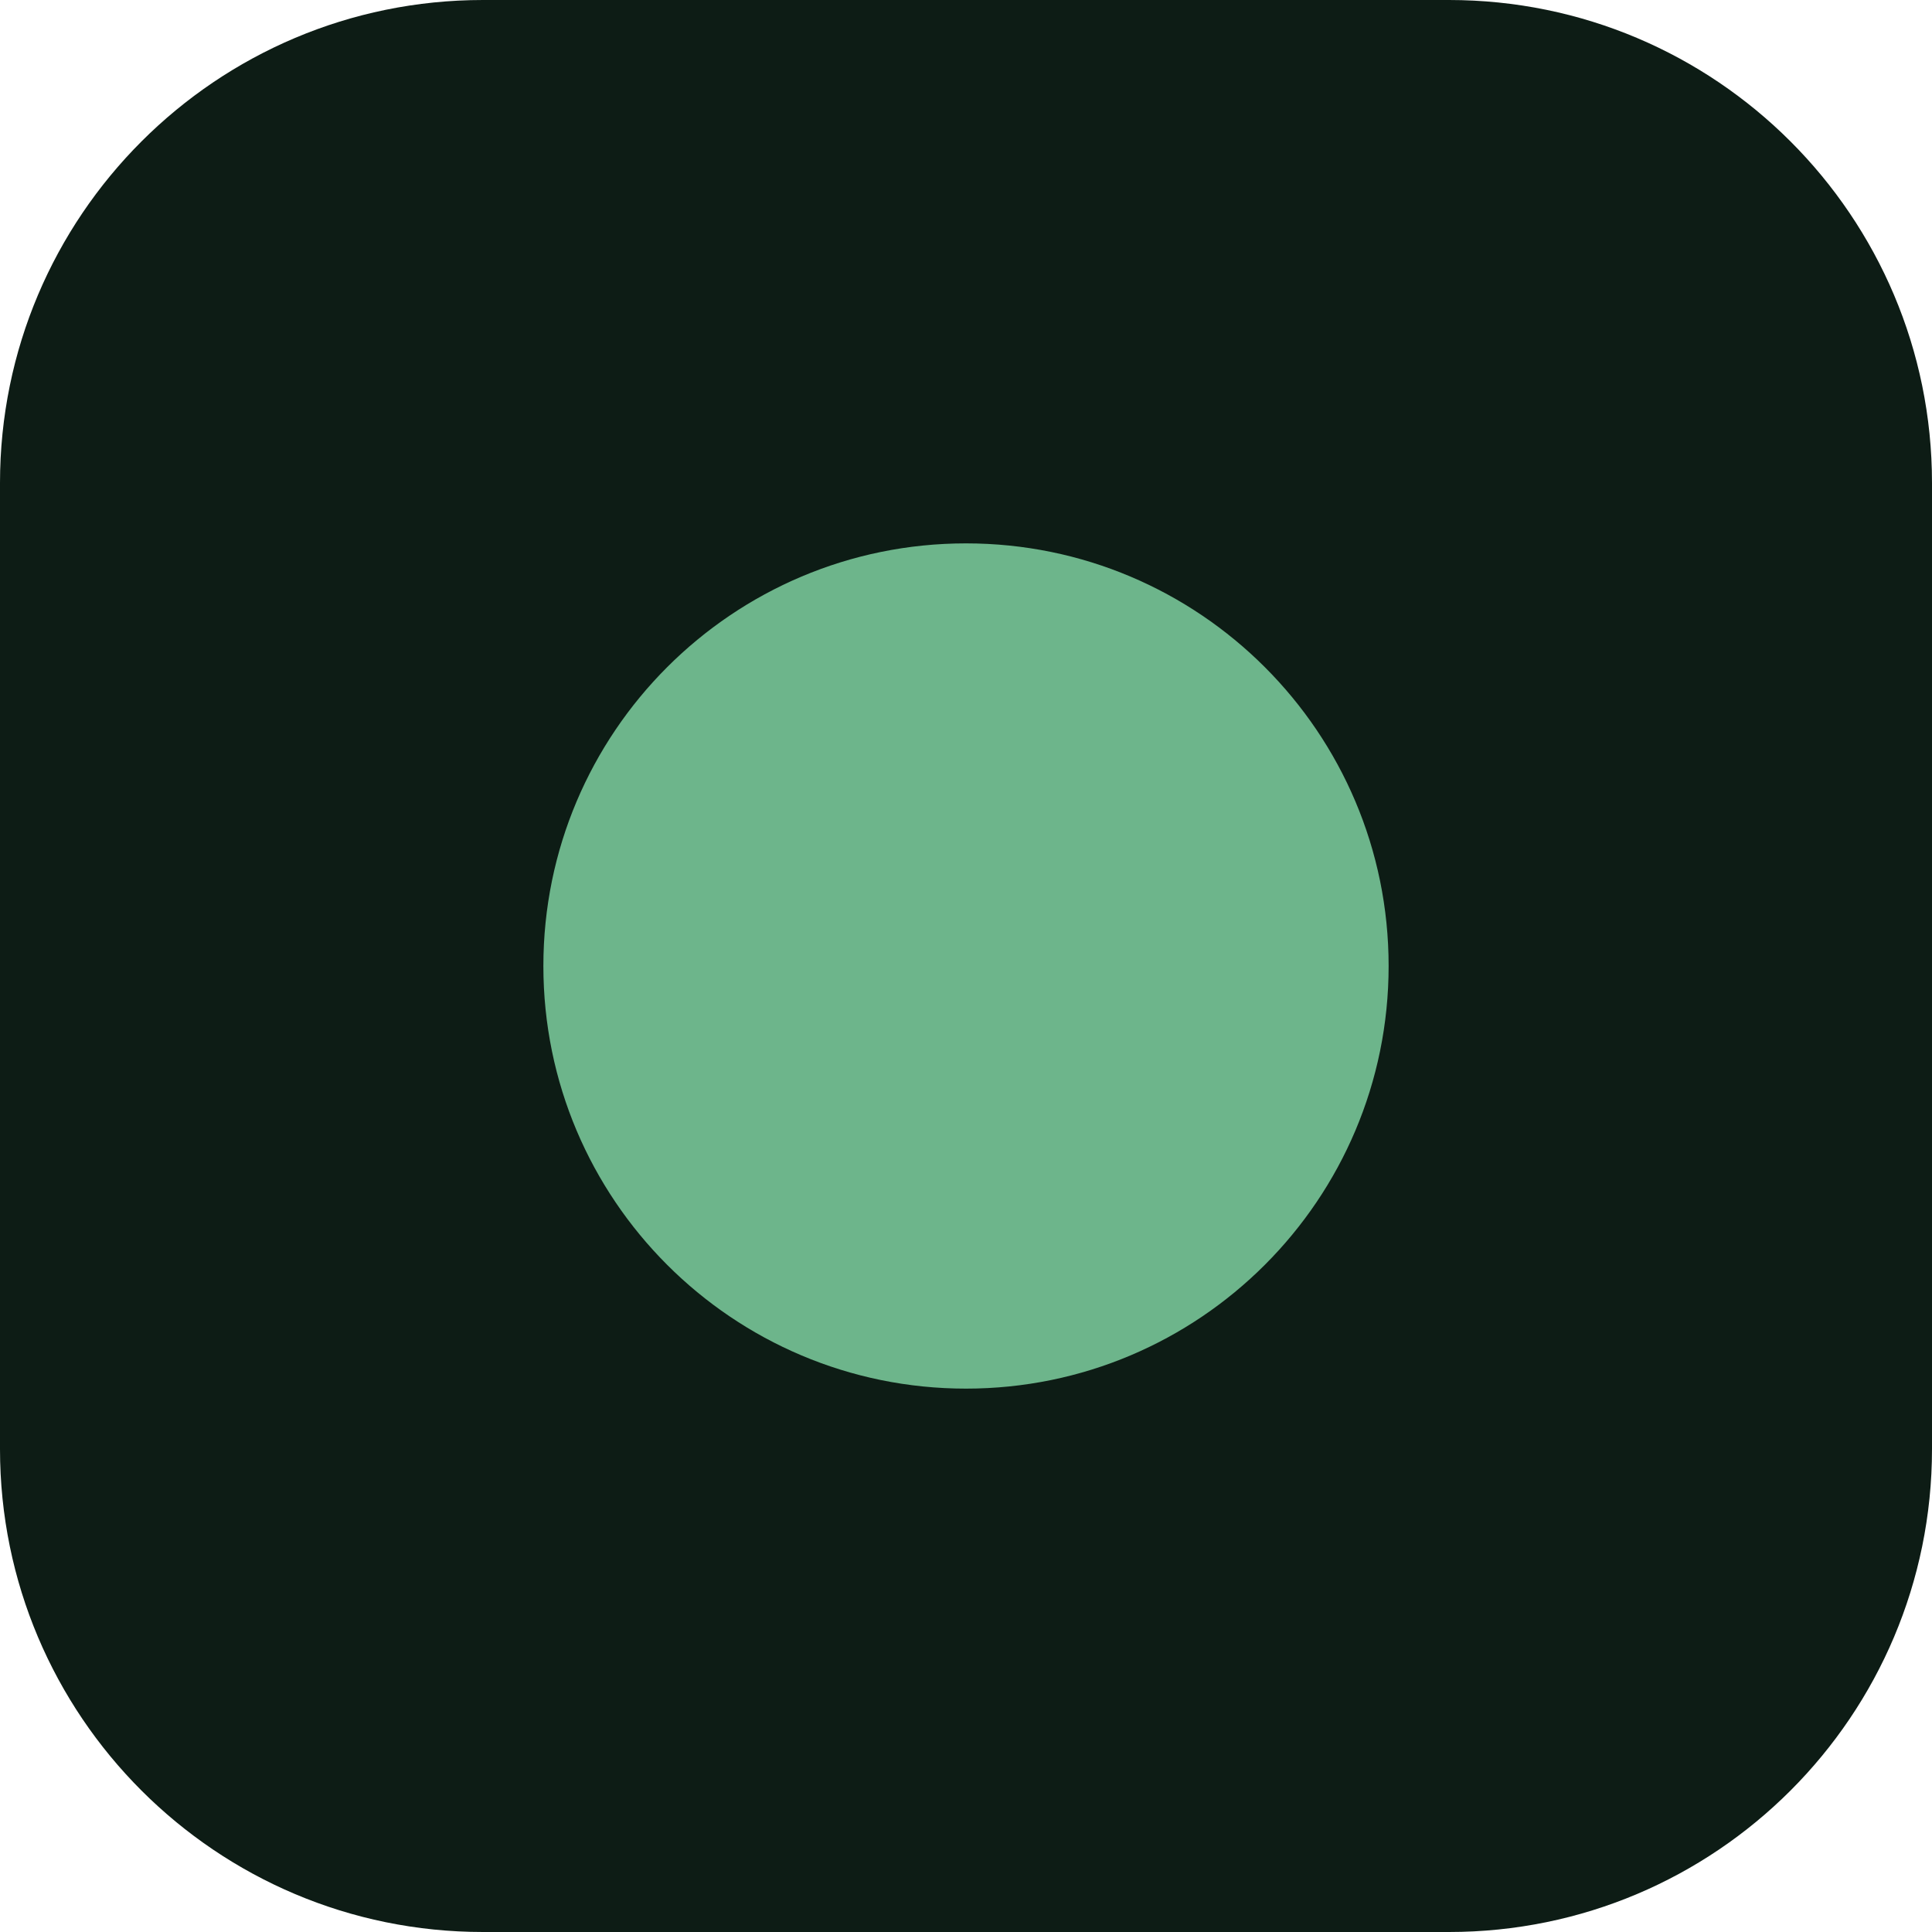
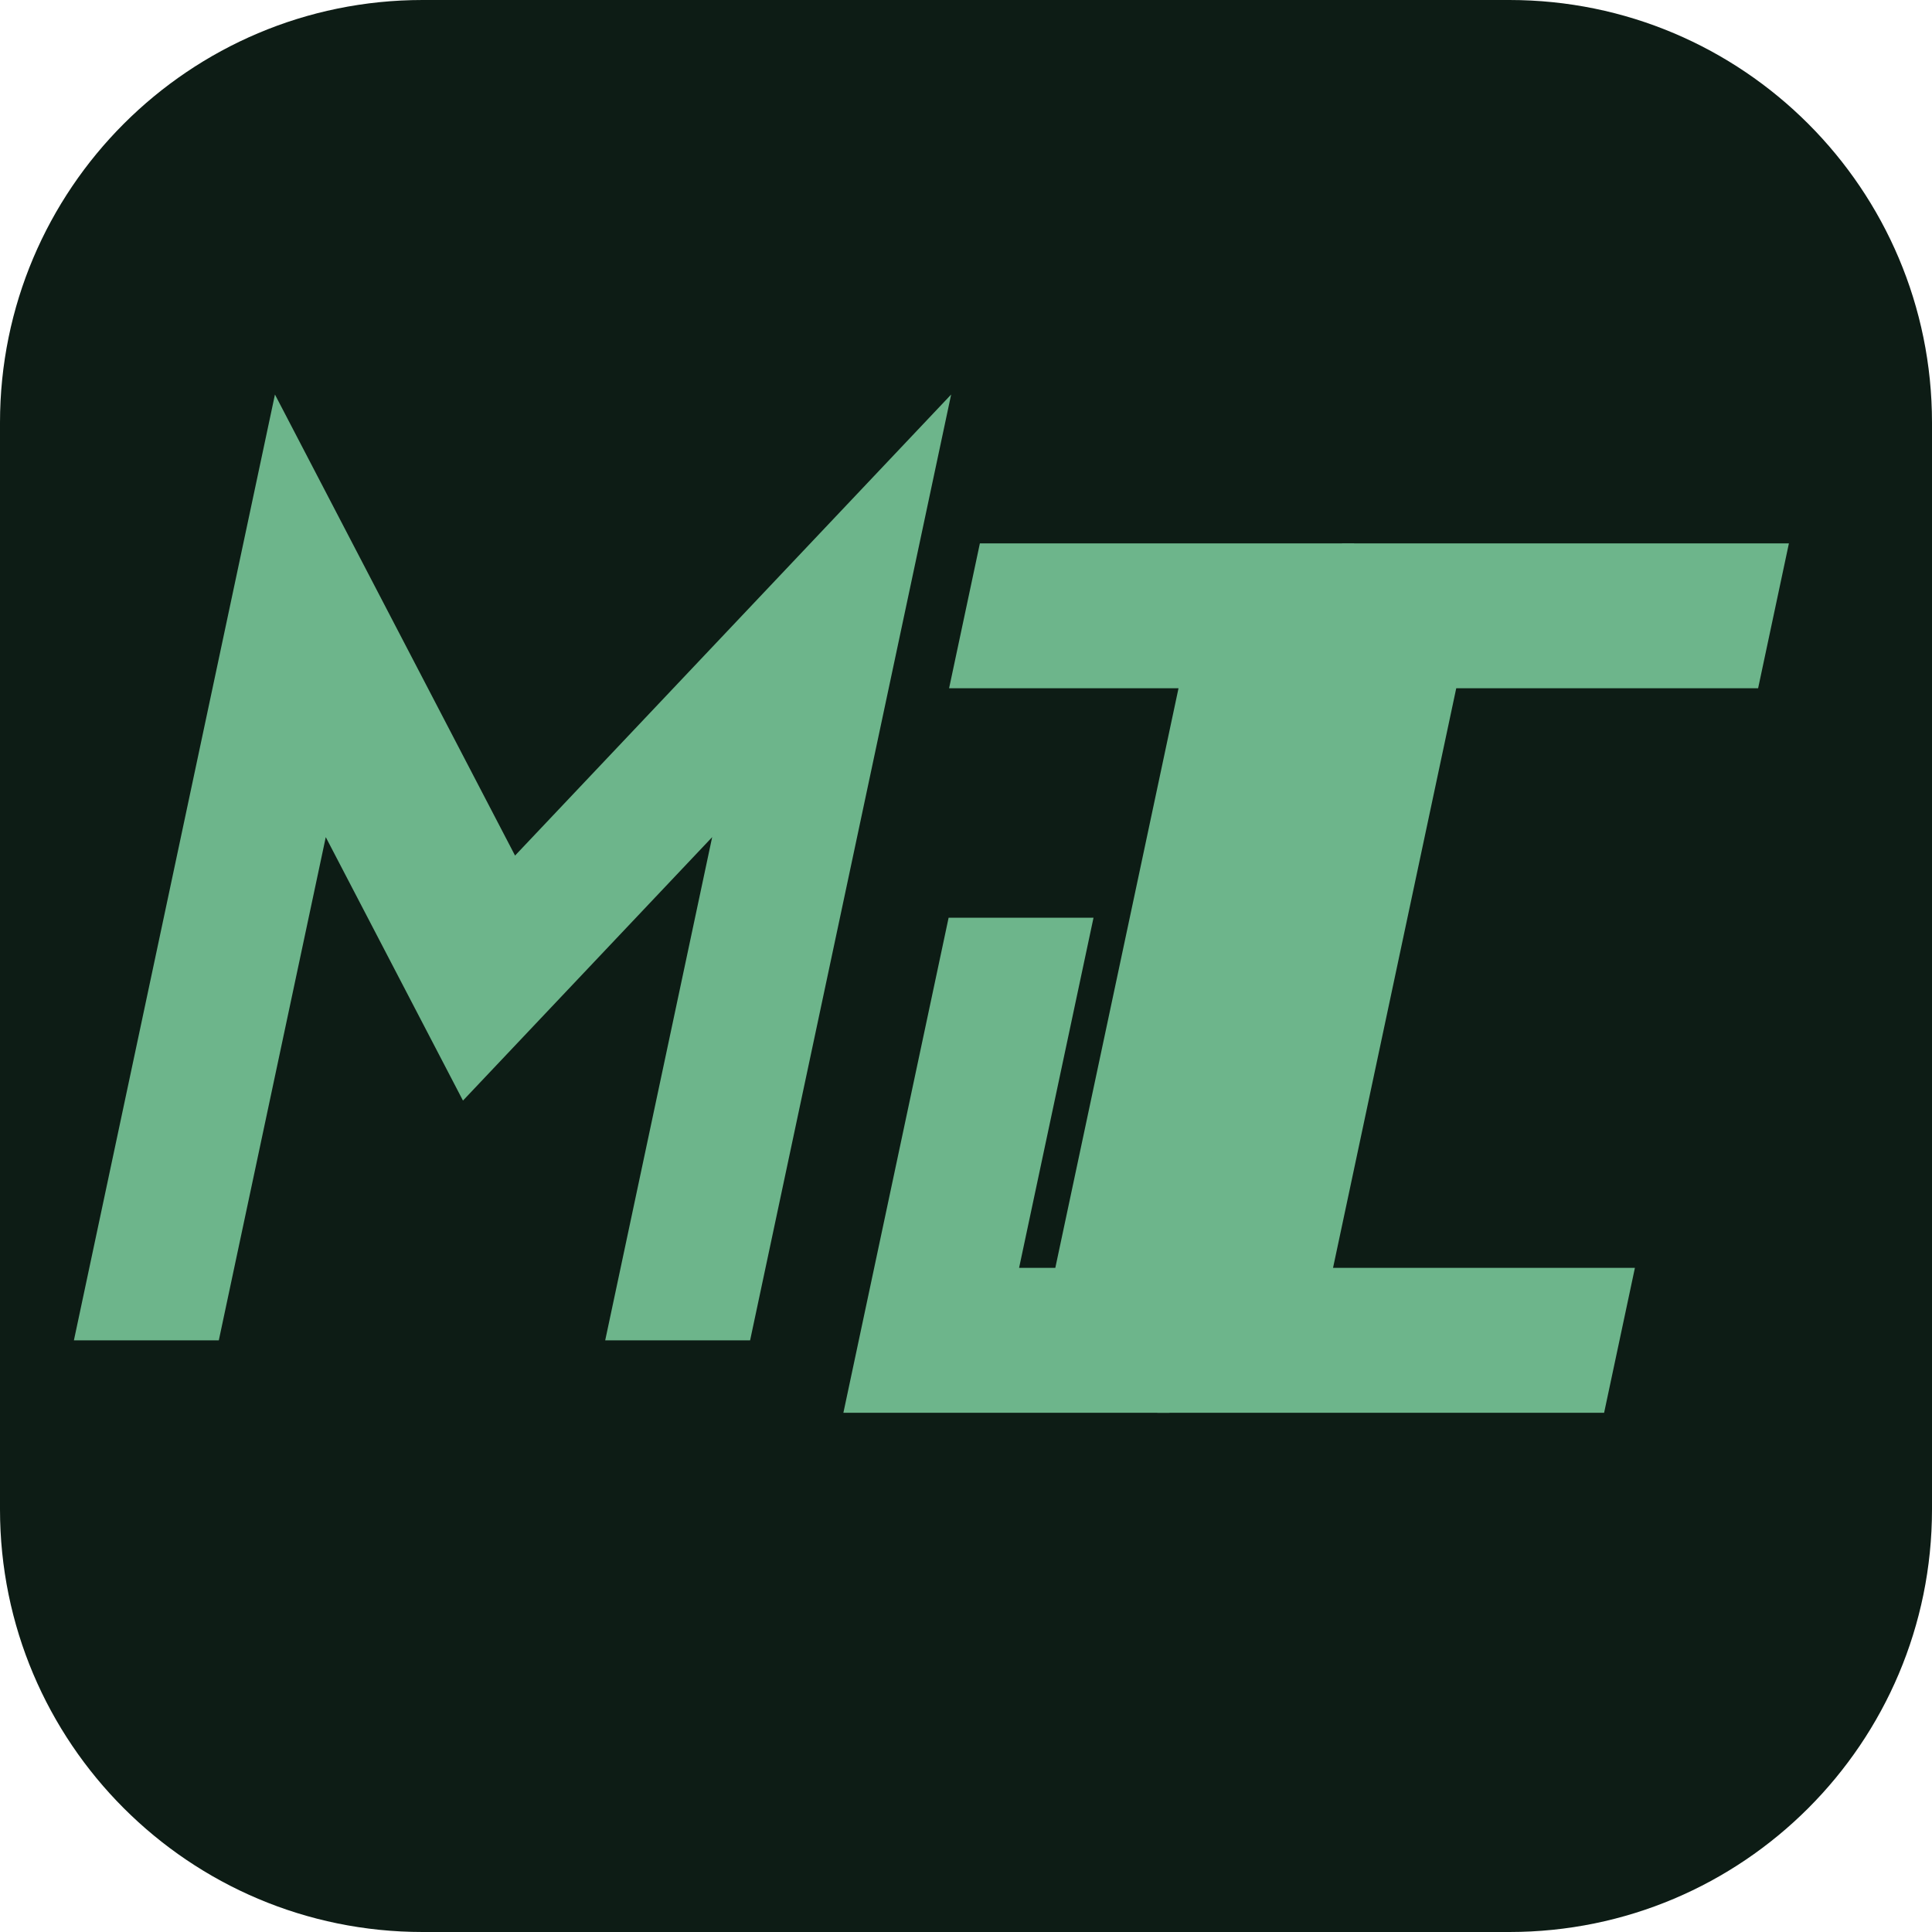
- <svg xmlns="http://www.w3.org/2000/svg" viewBox="0 0 32 32">
-   <rect width="32" height="32" rx="8" fill="#0D1C15" />
-   <circle cx="16" cy="16" r="7" fill="#6DB58B" />
+ <svg xmlns="http://www.w3.org/2000/svg" viewBox="0 0 32 32" fill="none">
+   <rect width="32" height="32" rx="7" fill="#0D1C15" />
+   <g stroke="#6DB58B" stroke-width="2.4" stroke-linecap="butt" stroke-linejoin="miter" transform="translate(4.2, 8.2) skewX(-12)">
+     <path d="M1.2 14 V2 L5.6 8 L10 2 V14" />
+     <path d="M12.2 2 H17.2 V14 H14.2 V7" />
+     <path d="M25.6 2 H19.4 V14 H25.6" />
+   </g>
</svg>
